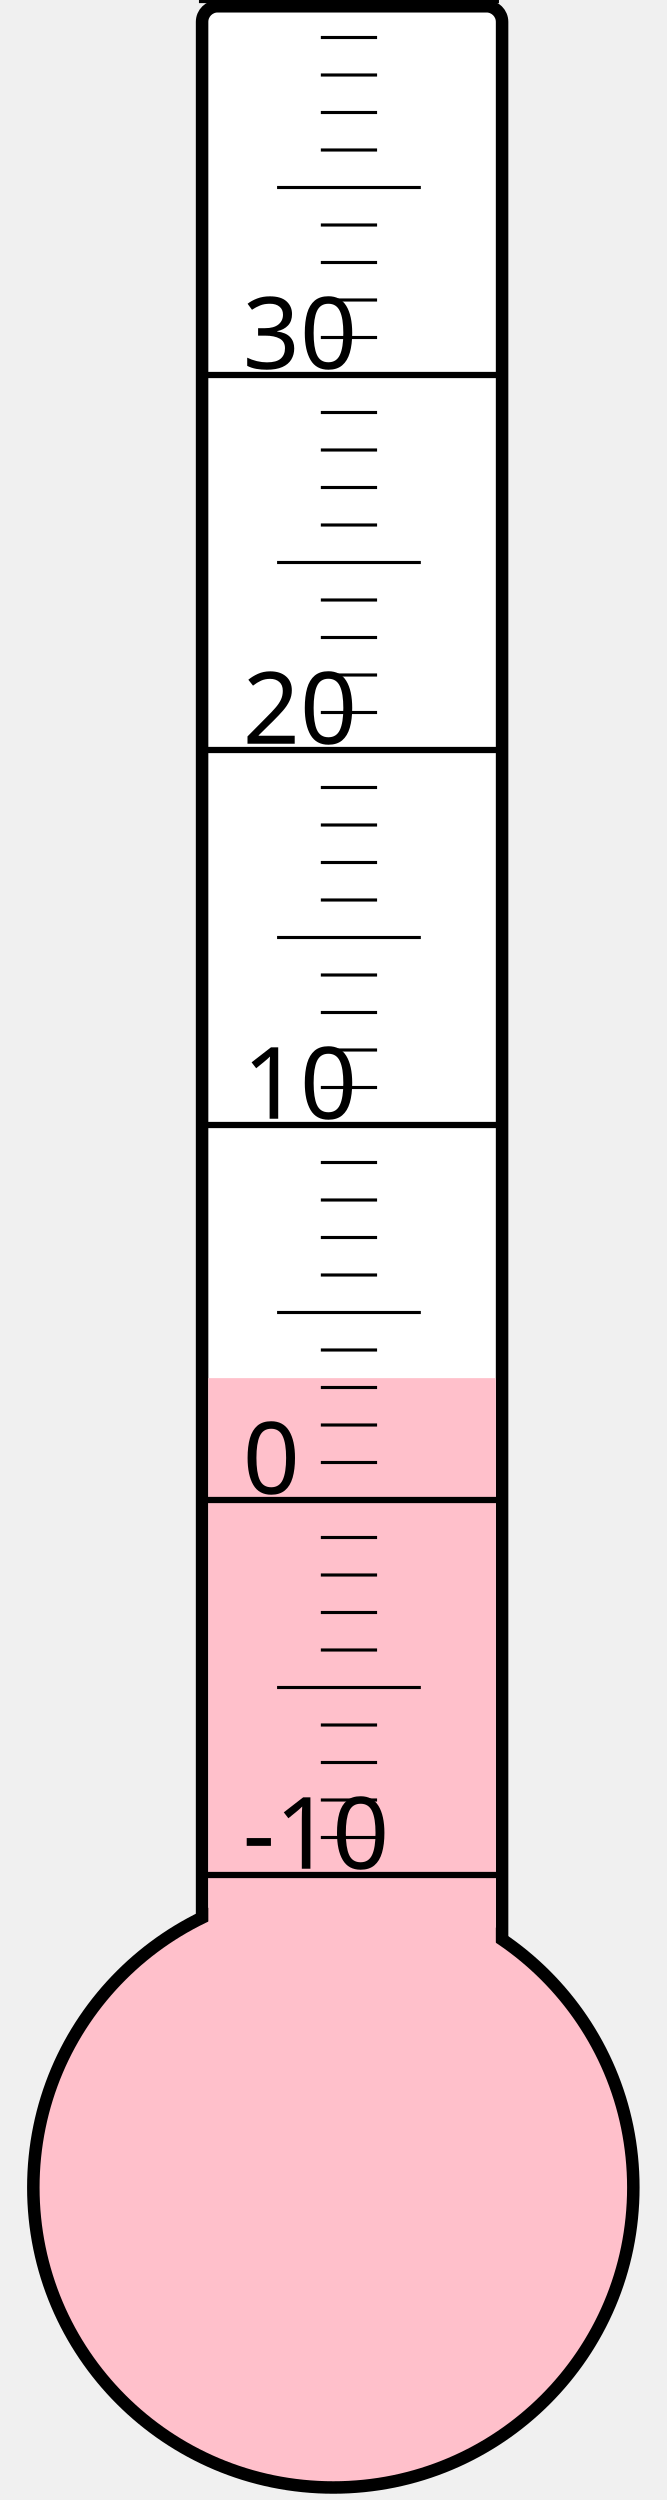
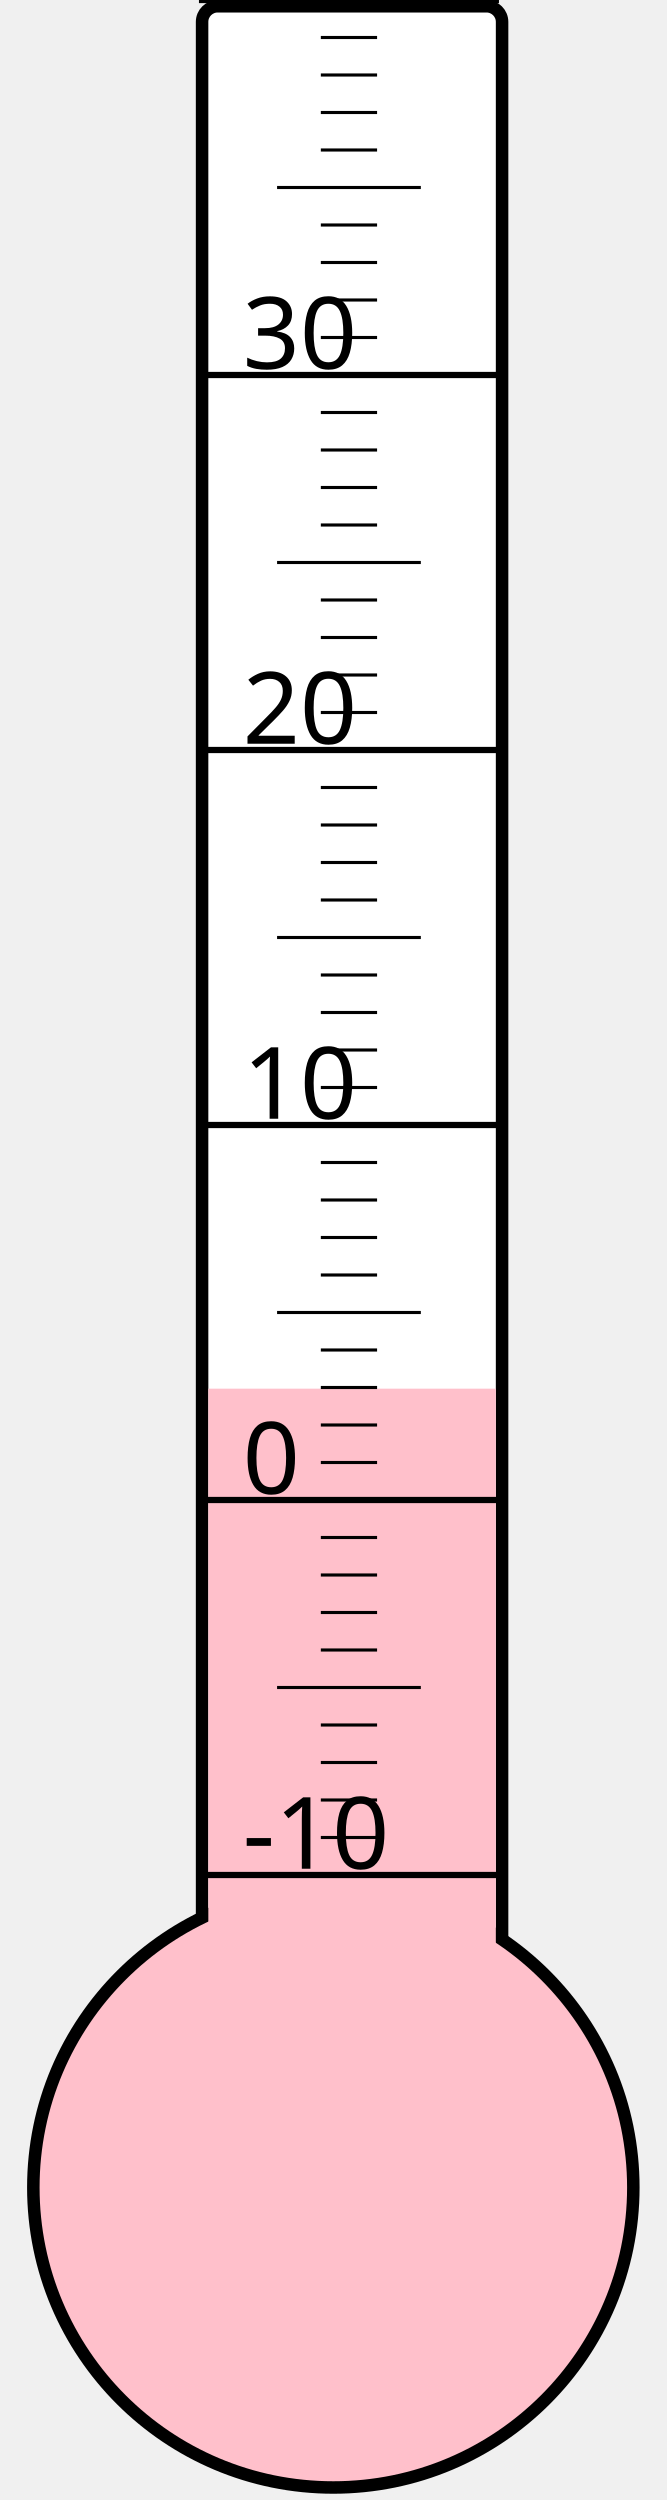
<svg xmlns="http://www.w3.org/2000/svg" width="40px" height="150px" viewBox="0 0 200 800">
  <rect width="200" height="800" x="0" y="0" style="fill: #ffffeb; fill-opacity: 0;" />
  <rect width="96" height="680" x="58" y="2" rx="5" ry="5" style="fill: white; fill-opacity: 1; stroke: black; stroke-width: 4;" />
  <circle cx="100" cy="700" r="96" style="fill: pink; stroke: black; stroke-width: 4;" />
-   <rect width="92" height="259.0" x="60" y="441.0" style="fill: pink; fill-opacity: 1; stroke-width: 0;" />
+   <rect width="92" height="255.625" x="60" y="444.375" style="fill: pink; fill-opacity: 1; stroke-width: 0;" />
  <text x="71" y="598" style="font-family: sans-serif; font-size: 24pt;">-10</text>
  <text x="71" y="478" style="font-family: sans-serif; font-size: 24pt;">0</text>
  <text x="71" y="358" style="font-family: sans-serif; font-size: 24pt;">10</text>
  <text x="71" y="238" style="font-family: sans-serif; font-size: 24pt;">20</text>
  <text x="71" y="118" style="font-family: sans-serif; font-size: 24pt;">30</text>
  <g style="stroke: black;">
    <line x1="57" y1="600" x2="153" y2="600" style="stroke-width: 2;" />
    <line x1="96" y1="588" x2="114" y2="588" style="stroke-width: 1;" />
    <line x1="96" y1="576" x2="114" y2="576" style="stroke-width: 1;" />
    <line x1="96" y1="564" x2="114" y2="564" style="stroke-width: 1;" />
    <line x1="96" y1="552" x2="114" y2="552" style="stroke-width: 1;" />
    <line x1="82" y1="540" x2="128" y2="540" style="stroke-width: 1;" />
    <line x1="96" y1="528" x2="114" y2="528" style="stroke-width: 1;" />
    <line x1="96" y1="516" x2="114" y2="516" style="stroke-width: 1;" />
    <line x1="96" y1="504" x2="114" y2="504" style="stroke-width: 1;" />
    <line x1="96" y1="492" x2="114" y2="492" style="stroke-width: 1;" />
    <line x1="57" y1="480" x2="153" y2="480" style="stroke-width: 2;" />
    <line x1="96" y1="468" x2="114" y2="468" style="stroke-width: 1;" />
    <line x1="96" y1="456" x2="114" y2="456" style="stroke-width: 1;" />
    <line x1="96" y1="444" x2="114" y2="444" style="stroke-width: 1;" />
    <line x1="96" y1="432" x2="114" y2="432" style="stroke-width: 1;" />
    <line x1="82" y1="420" x2="128" y2="420" style="stroke-width: 1;" />
    <line x1="96" y1="408" x2="114" y2="408" style="stroke-width: 1;" />
    <line x1="96" y1="396" x2="114" y2="396" style="stroke-width: 1;" />
    <line x1="96" y1="384" x2="114" y2="384" style="stroke-width: 1;" />
    <line x1="96" y1="372" x2="114" y2="372" style="stroke-width: 1;" />
    <line x1="57" y1="360" x2="153" y2="360" style="stroke-width: 2;" />
    <line x1="96" y1="348" x2="114" y2="348" style="stroke-width: 1;" />
    <line x1="96" y1="336" x2="114" y2="336" style="stroke-width: 1;" />
    <line x1="96" y1="324" x2="114" y2="324" style="stroke-width: 1;" />
    <line x1="96" y1="312" x2="114" y2="312" style="stroke-width: 1;" />
    <line x1="82" y1="300" x2="128" y2="300" style="stroke-width: 1;" />
    <line x1="96" y1="288" x2="114" y2="288" style="stroke-width: 1;" />
    <line x1="96" y1="276" x2="114" y2="276" style="stroke-width: 1;" />
    <line x1="96" y1="264" x2="114" y2="264" style="stroke-width: 1;" />
    <line x1="96" y1="252" x2="114" y2="252" style="stroke-width: 1;" />
    <line x1="57" y1="240" x2="153" y2="240" style="stroke-width: 2;" />
    <line x1="96" y1="228" x2="114" y2="228" style="stroke-width: 1;" />
    <line x1="96" y1="216" x2="114" y2="216" style="stroke-width: 1;" />
    <line x1="96" y1="204" x2="114" y2="204" style="stroke-width: 1;" />
    <line x1="96" y1="192" x2="114" y2="192" style="stroke-width: 1;" />
    <line x1="82" y1="180" x2="128" y2="180" style="stroke-width: 1;" />
    <line x1="96" y1="168" x2="114" y2="168" style="stroke-width: 1;" />
    <line x1="96" y1="156" x2="114" y2="156" style="stroke-width: 1;" />
    <line x1="96" y1="144" x2="114" y2="144" style="stroke-width: 1;" />
    <line x1="96" y1="132" x2="114" y2="132" style="stroke-width: 1;" />
    <line x1="57" y1="120" x2="153" y2="120" style="stroke-width: 2;" />
    <line x1="96" y1="108" x2="114" y2="108" style="stroke-width: 1;" />
    <line x1="96" y1="96" x2="114" y2="96" style="stroke-width: 1;" />
    <line x1="96" y1="84" x2="114" y2="84" style="stroke-width: 1;" />
    <line x1="96" y1="72" x2="114" y2="72" style="stroke-width: 1;" />
    <line x1="82" y1="60" x2="128" y2="60" style="stroke-width: 1;" />
    <line x1="96" y1="48" x2="114" y2="48" style="stroke-width: 1;" />
    <line x1="96" y1="36" x2="114" y2="36" style="stroke-width: 1;" />
    <line x1="96" y1="24" x2="114" y2="24" style="stroke-width: 1;" />
    <line x1="96" y1="12" x2="114" y2="12" style="stroke-width: 1;" />
    <line x1="57" y1="0" x2="153" y2="0" style="stroke-width: 2;" />
  </g>
</svg>
